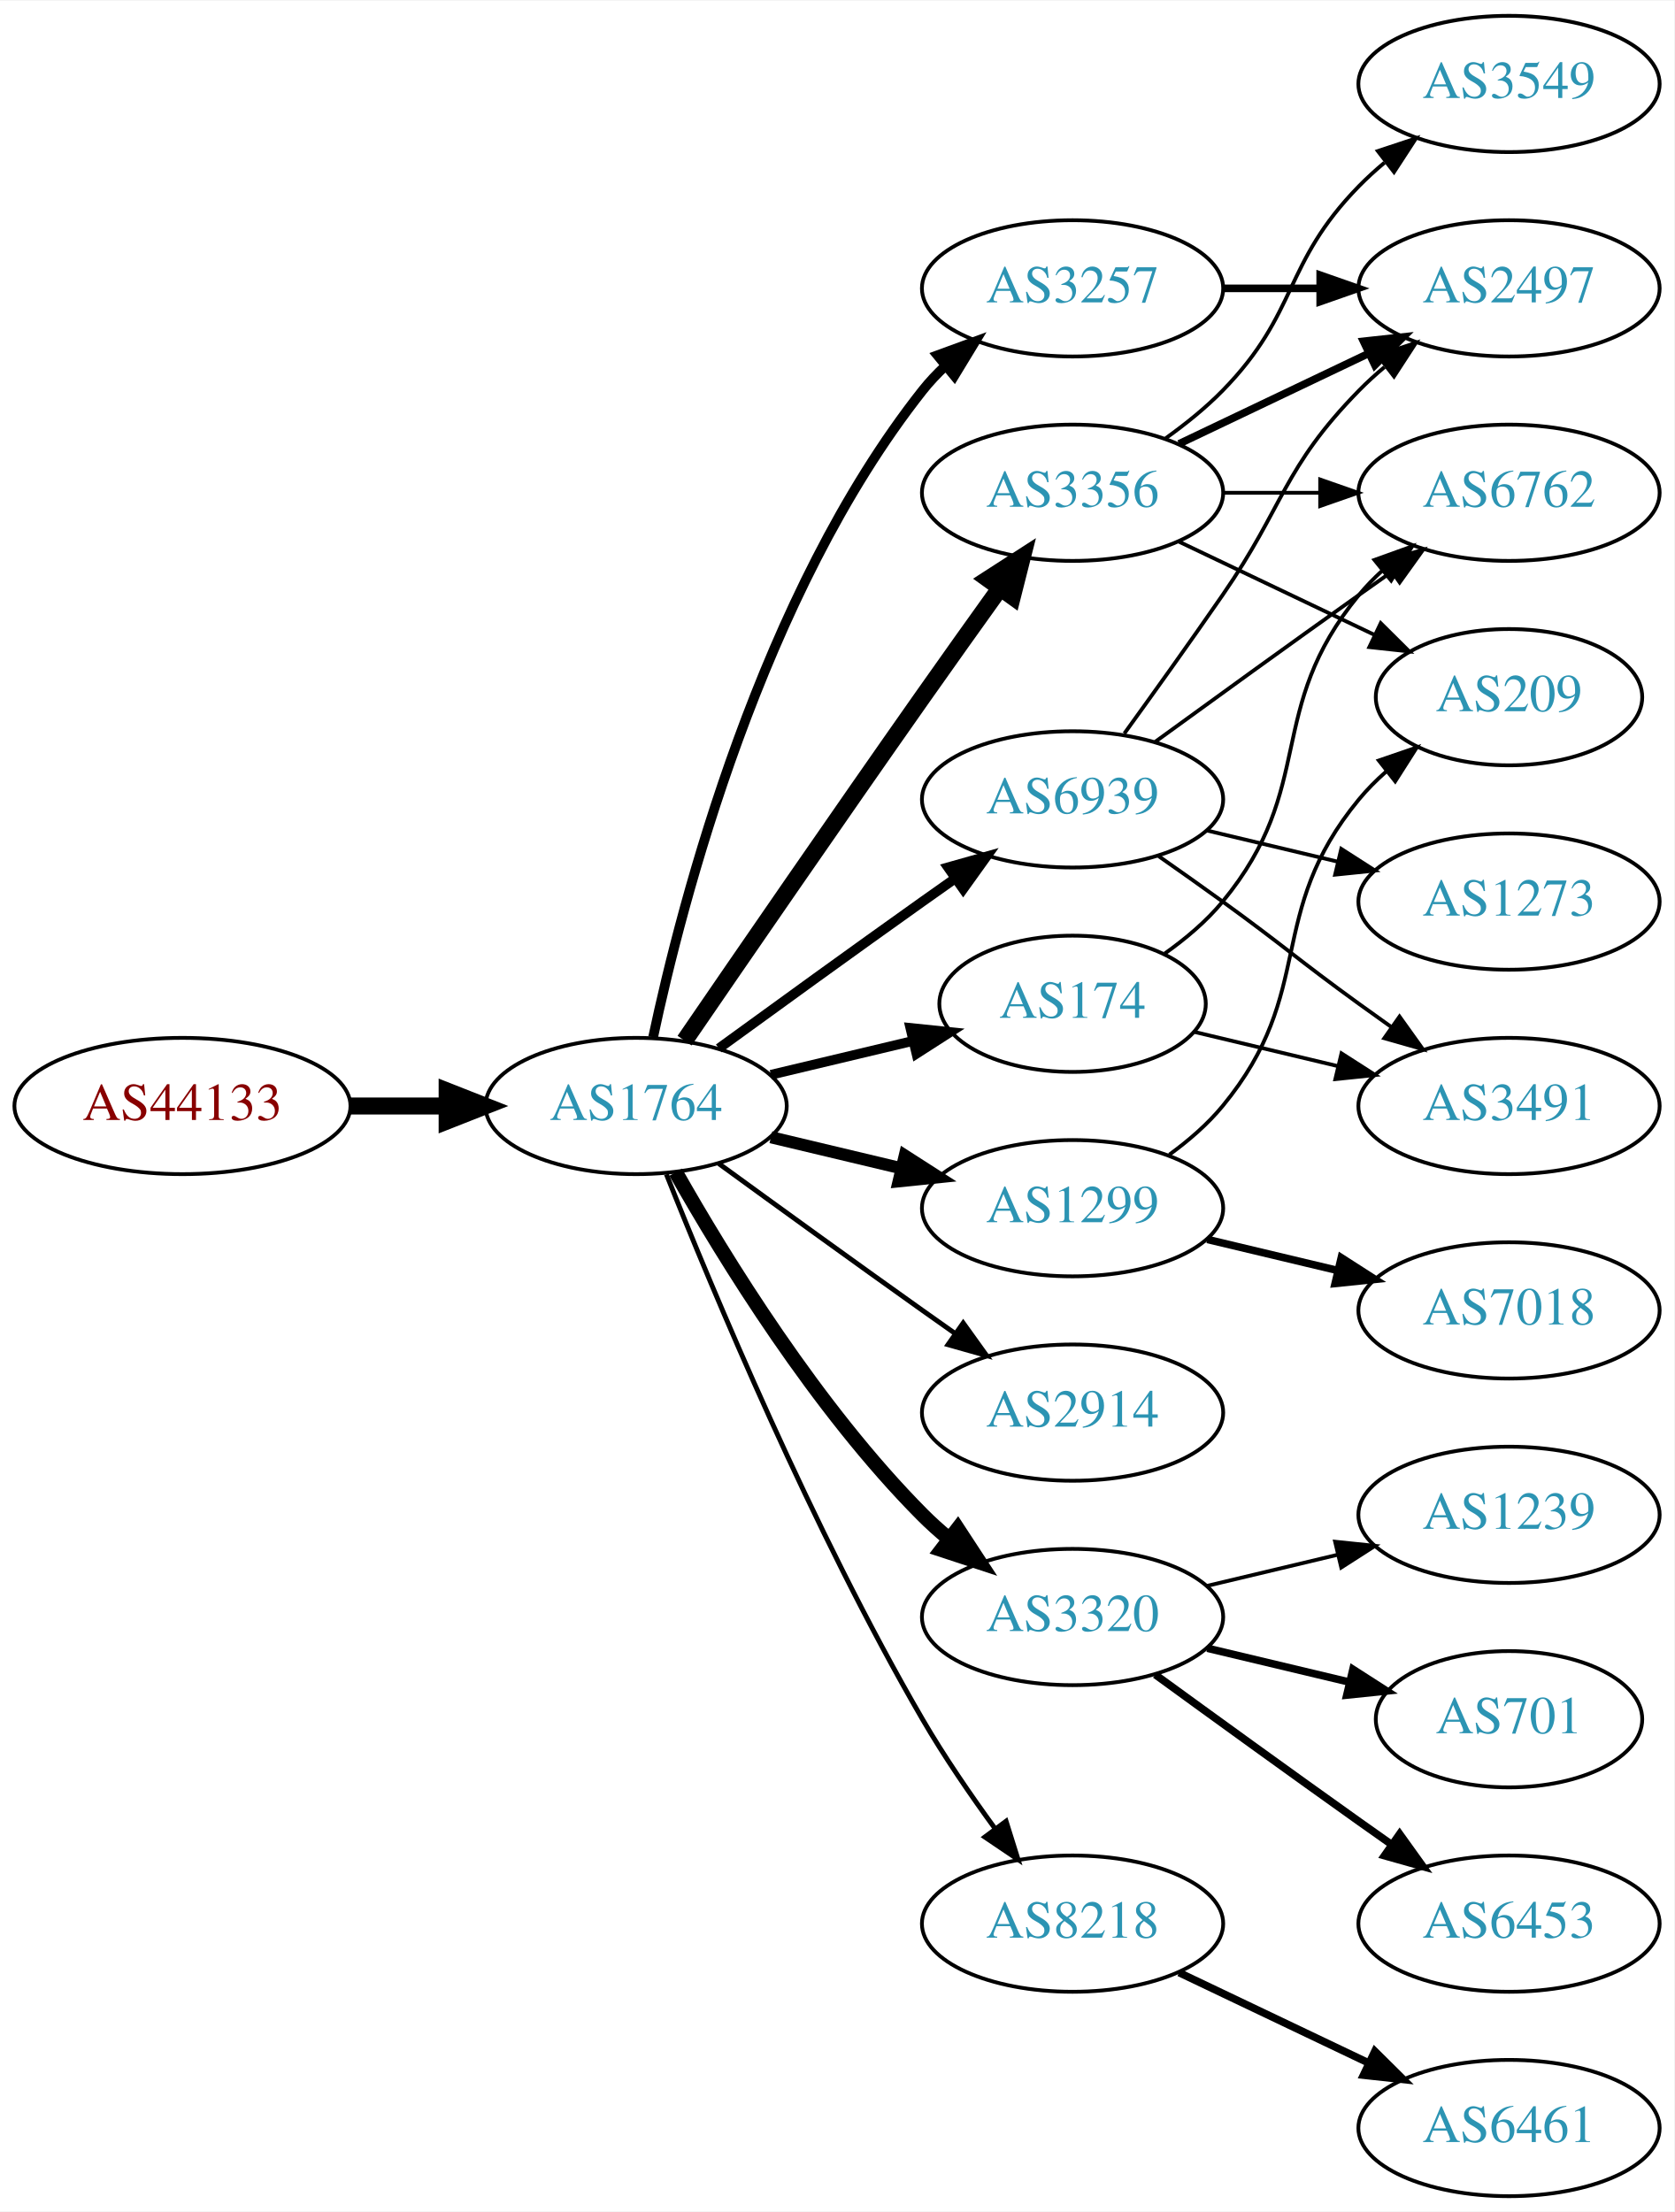
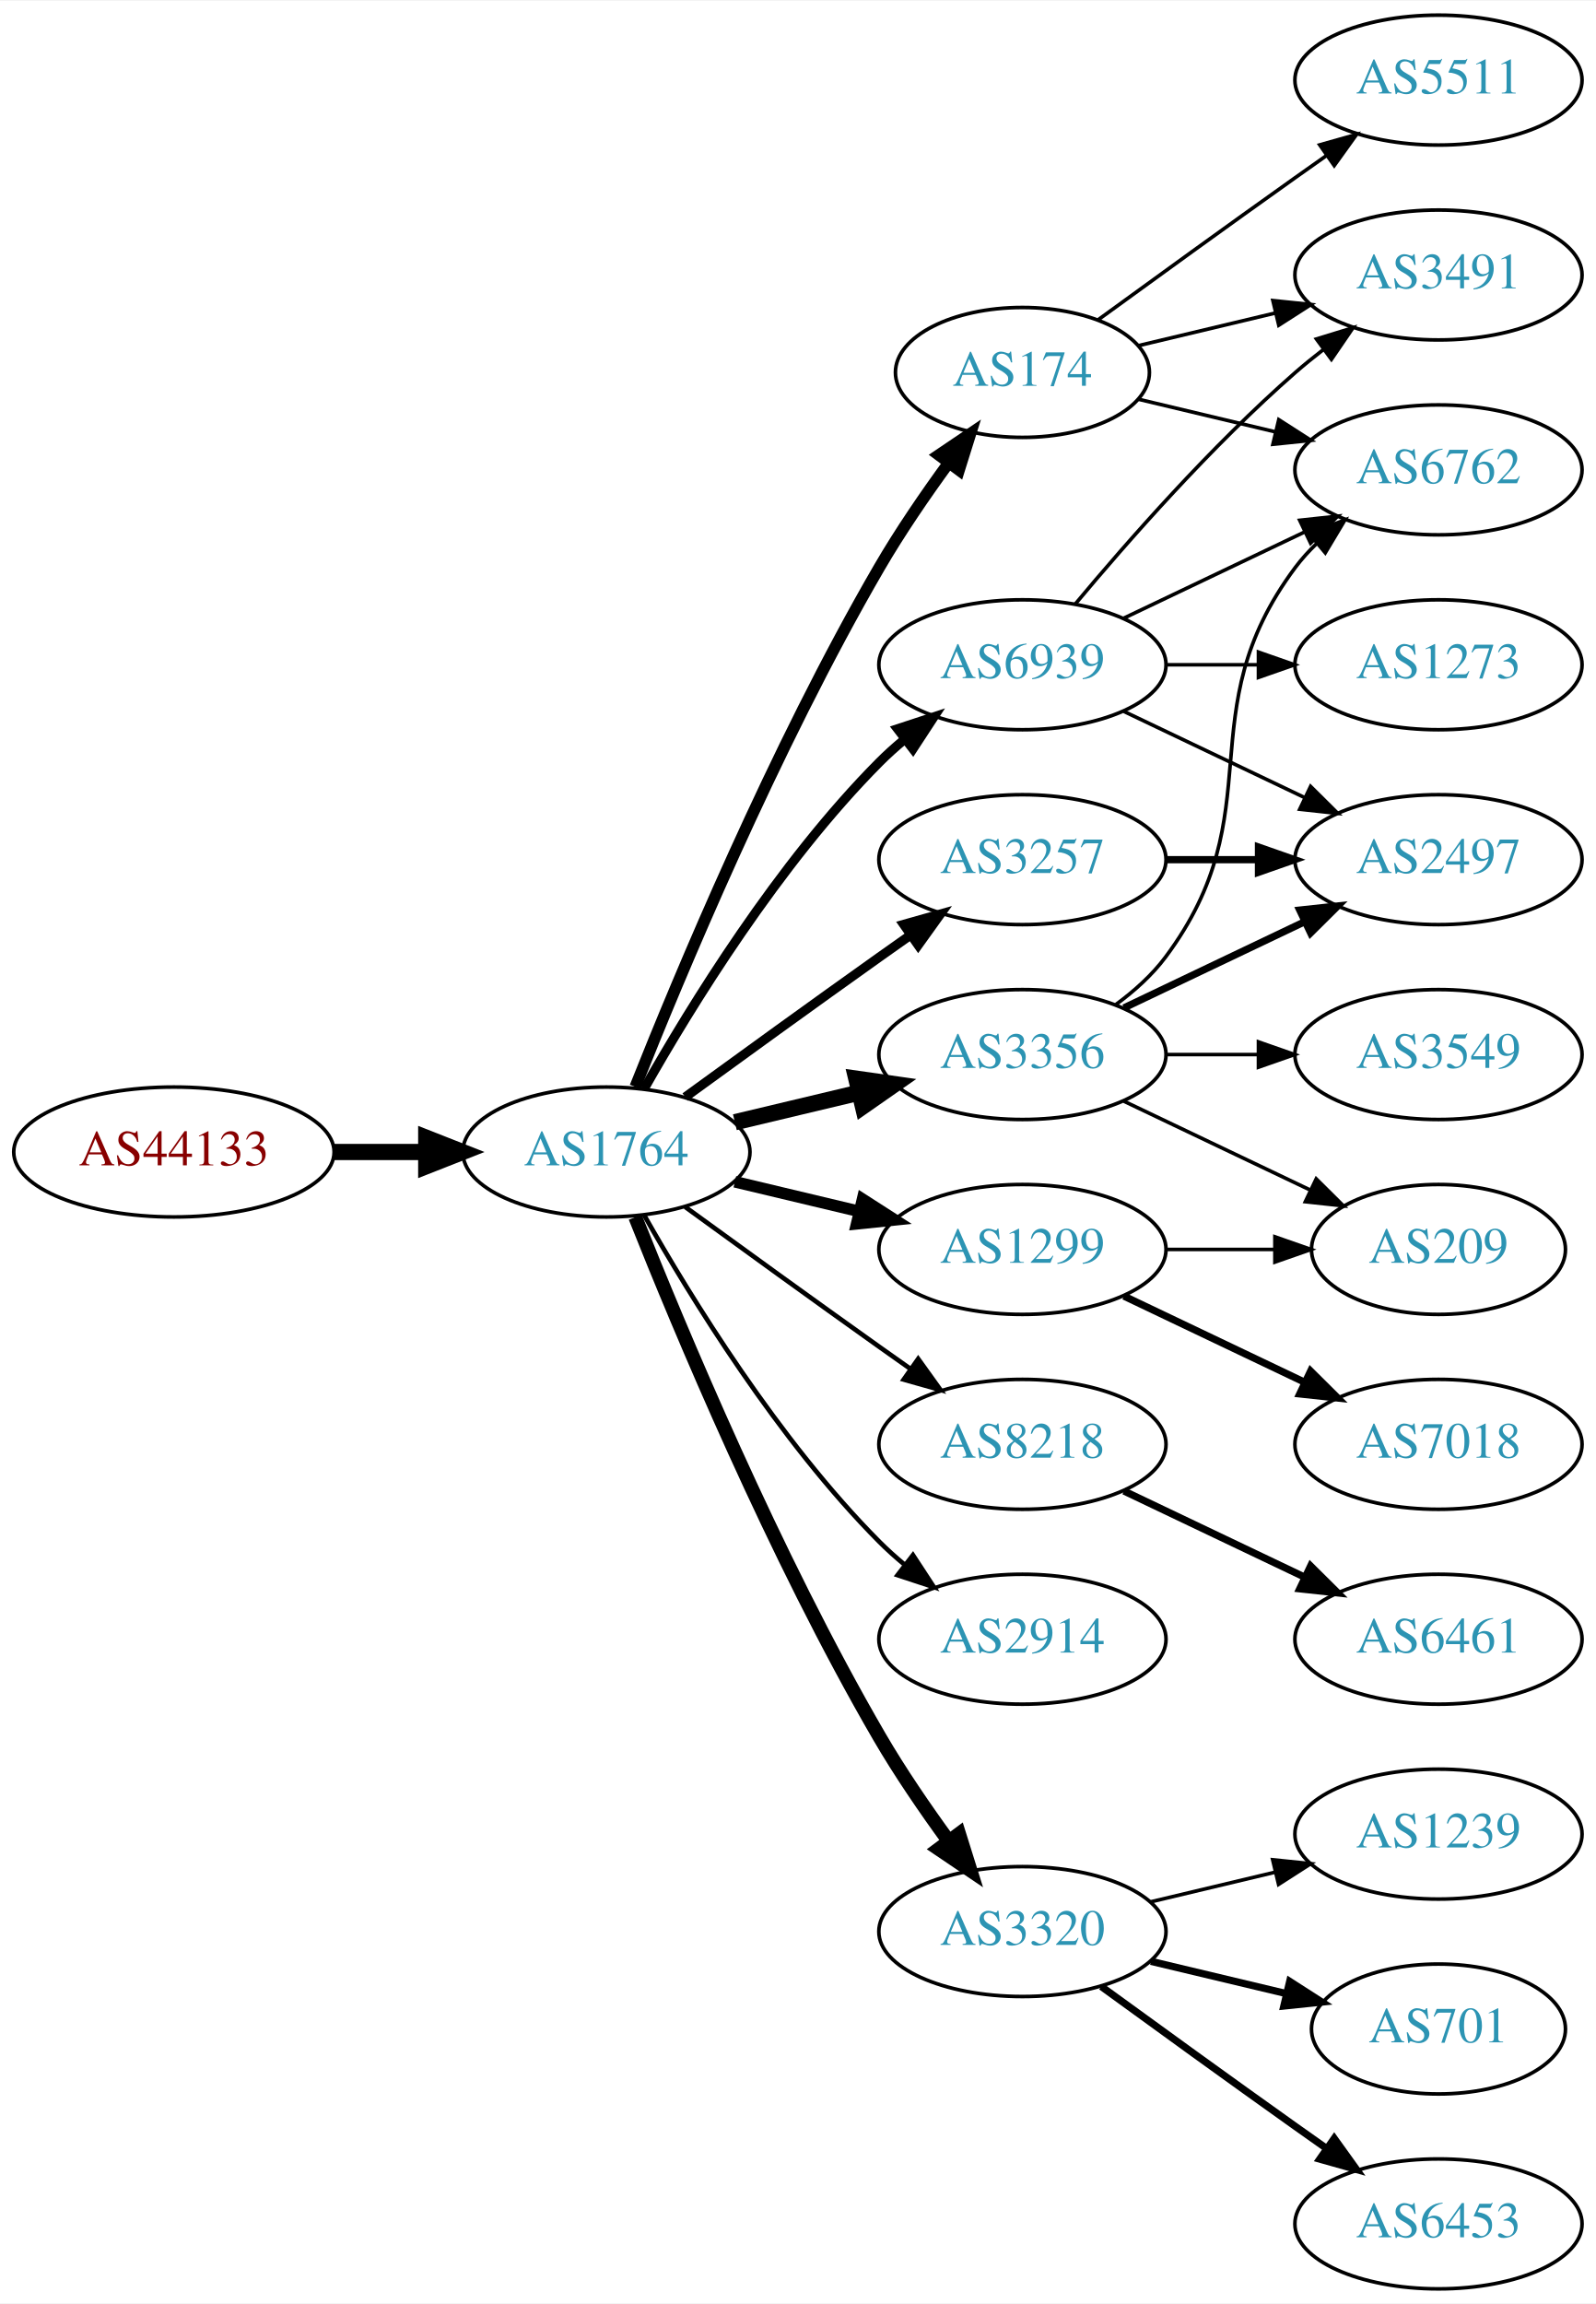
- <svg xmlns="http://www.w3.org/2000/svg" xmlns:xlink="http://www.w3.org/1999/xlink" width="442pt" height="584pt" viewBox="0.00 0.00 442.27 584.00">
-   <g id="graph0" class="graph" transform="scale(1 1) rotate(0) translate(4 580)">
-     <polygon fill="white" stroke="none" points="-4,4 -4,-580 438.271,-580 438.271,4 -4,4" />
+ <svg xmlns="http://www.w3.org/2000/svg" xmlns:xlink="http://www.w3.org/1999/xlink" width="442pt" height="638pt" viewBox="0.00 0.00 442.27 638.00">
+   <g id="graph0" class="graph" transform="scale(1 1) rotate(0) translate(4 634)">
+     <polygon fill="white" stroke="none" points="-4,4 -4,-634 438.271,-634 438.271,4 -4,4" />
    <g id="node1" class="node">
      <g id="a_node1">
        <a xlink:href="/asn/44133" xlink:title="AS44133 ~ IPAX OG [AT]">
-           <ellipse fill="#ffffff" stroke="black" cx="44.196" cy="-288" rx="44.393" ry="18" />
-           <text text-anchor="middle" x="44.196" y="-284.3" font-family="Times,serif" font-size="14.00" fill="#880000">AS44133</text>
+           <ellipse fill="#ffffff" stroke="black" cx="44.196" cy="-315" rx="44.393" ry="18" />
+           <text text-anchor="middle" x="44.196" y="-311.3" font-family="Times,serif" font-size="14.00" fill="#880000">AS44133</text>
        </a>
      </g>
    </g>
    <g id="node2" class="node">
      <g id="a_node2">
        <a xlink:href="/asn/1764" xlink:title="AS1764 ~ NEXTLAYER-AS [AT]">
-           <ellipse fill="#ffffff" stroke="black" cx="164.039" cy="-288" rx="39.794" ry="18" />
-           <text text-anchor="middle" x="164.039" y="-284.3" font-family="Times,serif" font-size="14.00" fill="#2c94b3">AS1764</text>
+           <ellipse fill="#ffffff" stroke="black" cx="164.039" cy="-315" rx="39.794" ry="18" />
+           <text text-anchor="middle" x="164.039" y="-311.3" font-family="Times,serif" font-size="14.00" fill="#2c94b3">AS1764</text>
        </a>
      </g>
    </g>
    <g id="edge1" class="edge">
-       <path fill="none" stroke="black" stroke-width="4.5" d="M88.407,-288C96.72,-288 105.482,-288 113.965,-288" />
-       <polygon fill="black" stroke="black" stroke-width="4.5" points="114.123,-291.938 124.123,-288 114.123,-284.063 114.123,-291.938" />
+       <path fill="none" stroke="black" stroke-width="4.5" d="M88.407,-315C96.72,-315 105.482,-315 113.965,-315" />
+       <polygon fill="black" stroke="black" stroke-width="4.5" points="114.123,-318.938 124.123,-315 114.123,-311.063 114.123,-318.938" />
    </g>
    <g id="node3" class="node">
      <g id="a_node3">
-         <a xlink:href="/asn/3356" xlink:title="AS3356 ~ Level 3 Parent, LLC [US]">
-           <ellipse fill="#ffffff" stroke="black" cx="279.332" cy="-450" rx="39.794" ry="18" />
-           <text text-anchor="middle" x="279.332" y="-446.3" font-family="Times,serif" font-size="14.00" fill="#2c94b3">AS3356</text>
+         <a xlink:href="/asn/174" xlink:title="AS174 ~ Cogent Communications [US]">
+           <ellipse fill="#ffffff" stroke="black" cx="279.332" cy="-531" rx="35.194" ry="18" />
+           <text text-anchor="middle" x="279.332" y="-527.3" font-family="Times,serif" font-size="14.00" fill="#2c94b3">AS174</text>
        </a>
      </g>
    </g>
    <g id="edge2" class="edge">
-       <path fill="none" stroke="black" stroke-width="4.5" d="M176.846,-305.269C191.489,-326.642 217.262,-364.12 239.685,-396 246.32,-405.433 253.67,-415.739 260.164,-424.795" />
-       <polygon fill="black" stroke="black" stroke-width="4.5" points="257.044,-427.201 266.076,-433.026 263.44,-422.607 257.044,-427.201" />
+       <path fill="none" stroke="black" stroke-width="3.214" d="M172.042,-333.051C184.169,-363.57 210.587,-426.933 239.685,-477 245.392,-486.819 252.43,-497.078 258.929,-505.984" />
+       <polygon fill="black" stroke="black" stroke-width="3.214" points="256.155,-508.119 264.934,-514.05 261.77,-503.938 256.155,-508.119" />
    </g>
    <g id="node4" class="node">
      <g id="a_node4">
-         <a xlink:href="/asn/1299" xlink:title="AS1299 ~ Telia Carrier [EU]">
-           <ellipse fill="#ffffff" stroke="black" cx="279.332" cy="-261" rx="39.794" ry="18" />
-           <text text-anchor="middle" x="279.332" y="-257.3" font-family="Times,serif" font-size="14.00" fill="#2c94b3">AS1299</text>
+         <a xlink:href="/asn/8218" xlink:title="AS8218 ~ legacy Neotelecoms [FR]">
+           <ellipse fill="#ffffff" stroke="black" cx="279.332" cy="-234" rx="39.794" ry="18" />
+           <text text-anchor="middle" x="279.332" y="-230.3" font-family="Times,serif" font-size="14.00" fill="#2c94b3">AS8218</text>
        </a>
      </g>
    </g>
    <g id="edge3" class="edge">
-       <path fill="none" stroke="black" stroke-width="3.214" d="M199.646,-279.752C210.517,-277.162 222.671,-274.265 234.114,-271.538" />
-       <polygon fill="black" stroke="black" stroke-width="3.214" points="235.02,-274.92 243.936,-269.197 233.397,-268.111 235.02,-274.92" />
+       <path fill="none" stroke="black" stroke-width="1.286" d="M185.887,-299.778C200.821,-288.909 221.435,-273.975 239.685,-261 242.506,-258.995 245.449,-256.915 248.397,-254.841" />
+       <polygon fill="black" stroke="black" stroke-width="1.286" points="250.443,-257.681 256.621,-249.074 246.424,-251.95 250.443,-257.681" />
    </g>
    <g id="node5" class="node">
      <g id="a_node5">
        <a xlink:href="/asn/2914" xlink:title="AS2914 ~ NTT America, Inc. [US]">
-           <ellipse fill="#ffffff" stroke="black" cx="279.332" cy="-207" rx="39.794" ry="18" />
-           <text text-anchor="middle" x="279.332" y="-203.3" font-family="Times,serif" font-size="14.00" fill="#2c94b3">AS2914</text>
+           <ellipse fill="#ffffff" stroke="black" cx="279.332" cy="-180" rx="39.794" ry="18" />
+           <text text-anchor="middle" x="279.332" y="-176.3" font-family="Times,serif" font-size="14.00" fill="#2c94b3">AS2914</text>
        </a>
      </g>
    </g>
    <g id="edge4" class="edge">
-       <path fill="none" stroke="black" stroke-width="1.286" d="M185.887,-272.778C200.821,-261.909 221.435,-246.975 239.685,-234 242.506,-231.995 245.449,-229.915 248.397,-227.841" />
-       <polygon fill="black" stroke="black" stroke-width="1.286" points="250.443,-230.681 256.621,-222.074 246.424,-224.95 250.443,-230.681" />
+       <path fill="none" stroke="black" stroke-width="1.286" d="M174.498,-297.51C187.28,-274.904 211.712,-235.114 239.685,-207 241.796,-204.879 244.092,-202.812 246.477,-200.829" />
+       <polygon fill="black" stroke="black" stroke-width="1.286" points="248.993,-203.31 254.793,-194.444 244.73,-197.758 248.993,-203.31" />
    </g>
    <g id="node6" class="node">
      <g id="a_node6">
-         <a xlink:href="/asn/3320" xlink:title="AS3320 ~ DTAG [DE]">
-           <ellipse fill="#ffffff" stroke="black" cx="279.332" cy="-153" rx="39.794" ry="18" />
-           <text text-anchor="middle" x="279.332" y="-149.3" font-family="Times,serif" font-size="14.00" fill="#2c94b3">AS3320</text>
+         <a xlink:href="/asn/3356" xlink:title="AS3356 ~ Level 3 Parent, LLC [US]">
+           <ellipse fill="#ffffff" stroke="black" cx="279.332" cy="-342" rx="39.794" ry="18" />
+           <text text-anchor="middle" x="279.332" y="-338.3" font-family="Times,serif" font-size="14.00" fill="#2c94b3">AS3356</text>
        </a>
      </g>
    </g>
    <g id="edge5" class="edge">
-       <path fill="none" stroke="black" stroke-width="3.857" d="M174.498,-270.51C187.28,-247.904 211.712,-208.114 239.685,-180 241.796,-177.879 244.092,-175.812 246.477,-173.829" />
-       <polygon fill="black" stroke="black" stroke-width="3.857" points="248.993,-176.31 254.793,-167.444 244.73,-170.758 248.993,-176.31" />
+       <path fill="none" stroke="black" stroke-width="4.5" d="M199.646,-323.248C210.517,-325.838 222.671,-328.735 234.114,-331.462" />
+       <polygon fill="black" stroke="black" stroke-width="4.5" points="233.296,-335.315 243.936,-333.803 235.122,-327.654 233.296,-335.315" />
    </g>
    <g id="node7" class="node">
      <g id="a_node7">
        <a xlink:href="/asn/3257" xlink:title="AS3257 ~ GTT [DE]">
-           <ellipse fill="#ffffff" stroke="black" cx="279.332" cy="-504" rx="39.794" ry="18" />
-           <text text-anchor="middle" x="279.332" y="-500.3" font-family="Times,serif" font-size="14.00" fill="#2c94b3">AS3257</text>
+           <ellipse fill="#ffffff" stroke="black" cx="279.332" cy="-396" rx="39.794" ry="18" />
+           <text text-anchor="middle" x="279.332" y="-392.3" font-family="Times,serif" font-size="14.00" fill="#2c94b3">AS3257</text>
        </a>
      </g>
    </g>
    <g id="edge6" class="edge">
-       <path fill="none" stroke="black" stroke-width="2.571" d="M168.529,-306.16C176.16,-342.03 197.152,-423.155 239.685,-477 241.493,-479.288 243.545,-481.462 245.74,-483.51" />
-       <polygon fill="black" stroke="black" stroke-width="2.571" points="243.651,-486.323 253.6,-489.966 248.094,-480.914 243.651,-486.323" />
+       <path fill="none" stroke="black" stroke-width="2.571" d="M185.887,-330.222C200.821,-341.091 221.435,-356.025 239.685,-369 242.506,-371.005 245.449,-373.085 248.397,-375.159" />
+       <polygon fill="black" stroke="black" stroke-width="2.571" points="246.424,-378.05 256.621,-380.926 250.443,-372.319 246.424,-378.05" />
    </g>
    <g id="node8" class="node">
      <g id="a_node8">
-         <a xlink:href="/asn/174" xlink:title="AS174 ~ Cogent Communications [US]">
-           <ellipse fill="#ffffff" stroke="black" cx="279.332" cy="-315" rx="35.194" ry="18" />
-           <text text-anchor="middle" x="279.332" y="-311.3" font-family="Times,serif" font-size="14.00" fill="#2c94b3">AS174</text>
+         <a xlink:href="/asn/1299" xlink:title="AS1299 ~ Telia Carrier [EU]">
+           <ellipse fill="#ffffff" stroke="black" cx="279.332" cy="-288" rx="39.794" ry="18" />
+           <text text-anchor="middle" x="279.332" y="-284.3" font-family="Times,serif" font-size="14.00" fill="#2c94b3">AS1299</text>
        </a>
      </g>
    </g>
    <g id="edge7" class="edge">
-       <path fill="none" stroke="black" stroke-width="2.571" d="M199.646,-296.248C211.44,-299.058 224.745,-302.229 237.013,-305.153" />
-       <polygon fill="black" stroke="black" stroke-width="2.571" points="236.479,-308.624 247.018,-307.537 238.101,-301.814 236.479,-308.624" />
+       <path fill="none" stroke="black" stroke-width="3.214" d="M199.646,-306.752C210.517,-304.162 222.671,-301.265 234.114,-298.538" />
+       <polygon fill="black" stroke="black" stroke-width="3.214" points="235.02,-301.92 243.936,-296.197 233.397,-295.111 235.02,-301.92" />
    </g>
    <g id="node9" class="node">
      <g id="a_node9">
-         <a xlink:href="/asn/8218" xlink:title="AS8218 ~ legacy Neotelecoms [FR]">
-           <ellipse fill="#ffffff" stroke="black" cx="279.332" cy="-72" rx="39.794" ry="18" />
-           <text text-anchor="middle" x="279.332" y="-68.3" font-family="Times,serif" font-size="14.00" fill="#2c94b3">AS8218</text>
+         <a xlink:href="/asn/3320" xlink:title="AS3320 ~ DTAG [DE]">
+           <ellipse fill="#ffffff" stroke="black" cx="279.332" cy="-99" rx="39.794" ry="18" />
+           <text text-anchor="middle" x="279.332" y="-95.3" font-family="Times,serif" font-size="14.00" fill="#2c94b3">AS3320</text>
        </a>
      </g>
    </g>
    <g id="edge8" class="edge">
-       <path fill="none" stroke="black" stroke-width="1.286" d="M172.042,-269.949C184.169,-239.43 210.587,-176.067 239.685,-126 245.392,-116.181 252.43,-105.922 258.929,-97.016" />
-       <polygon fill="black" stroke="black" stroke-width="1.286" points="261.77,-99.061 264.934,-88.95 256.155,-94.881 261.77,-99.061" />
+       <path fill="none" stroke="black" stroke-width="3.857" d="M172.042,-296.949C184.169,-266.43 210.587,-203.067 239.685,-153 245.392,-143.181 252.43,-132.922 258.929,-124.016" />
+       <polygon fill="black" stroke="black" stroke-width="3.857" points="261.77,-126.062 264.934,-115.95 256.155,-121.881 261.77,-126.062" />
    </g>
    <g id="node10" class="node">
      <g id="a_node10">
        <a xlink:href="/asn/6939" xlink:title="AS6939 ~ Hurricane Electric LLC [US]">
-           <ellipse fill="#ffffff" stroke="black" cx="279.332" cy="-369" rx="39.794" ry="18" />
-           <text text-anchor="middle" x="279.332" y="-365.3" font-family="Times,serif" font-size="14.00" fill="#2c94b3">AS6939</text>
+           <ellipse fill="#ffffff" stroke="black" cx="279.332" cy="-450" rx="39.794" ry="18" />
+           <text text-anchor="middle" x="279.332" y="-446.3" font-family="Times,serif" font-size="14.00" fill="#2c94b3">AS6939</text>
        </a>
      </g>
    </g>
    <g id="edge9" class="edge">
-       <path fill="none" stroke="black" stroke-width="2.571" d="M185.887,-303.222C200.821,-314.091 221.435,-329.025 239.685,-342 242.506,-344.005 245.449,-346.085 248.397,-348.159" />
-       <polygon fill="black" stroke="black" stroke-width="2.571" points="246.424,-351.05 256.621,-353.926 250.443,-345.319 246.424,-351.05" />
+       <path fill="none" stroke="black" stroke-width="2.571" d="M174.498,-332.49C187.28,-355.096 211.712,-394.886 239.685,-423 241.796,-425.121 244.092,-427.188 246.477,-429.171" />
+       <polygon fill="black" stroke="black" stroke-width="2.571" points="244.73,-432.242 254.793,-435.556 248.993,-426.69 244.73,-432.242" />
+     </g>
+     <g id="node15" class="node">
+       <g id="a_node15">
+         <a xlink:href="/asn/6762" xlink:title="AS6762 ~ TELECOM ITALIA SPARKLE S.p.A. [IT]">
+           <ellipse fill="#ffffff" stroke="black" cx="394.625" cy="-504" rx="39.794" ry="18" />
+           <text text-anchor="middle" x="394.625" y="-500.3" font-family="Times,serif" font-size="14.00" fill="#2c94b3">AS6762</text>
+         </a>
+       </g>
+     </g>
+     <g id="edge20" class="edge">
+       <path fill="none" stroke="black" d="M311.589,-523.551C323.269,-520.767 336.765,-517.551 349.394,-514.541" />
+       <polygon fill="black" stroke="black" points="350.37,-517.907 359.286,-512.184 348.747,-511.097 350.37,-517.907" />
+     </g>
+     <g id="node17" class="node">
+       <g id="a_node17">
+         <a xlink:href="/asn/3491" xlink:title="AS3491 ~ PCCW Global, Inc. [US]">
+           <ellipse fill="#ffffff" stroke="black" cx="394.625" cy="-558" rx="39.794" ry="18" />
+           <text text-anchor="middle" x="394.625" y="-554.3" font-family="Times,serif" font-size="14.00" fill="#2c94b3">AS3491</text>
+         </a>
+       </g>
+     </g>
+     <g id="edge18" class="edge">
+       <path fill="none" stroke="black" d="M311.589,-538.449C323.269,-541.233 336.765,-544.449 349.394,-547.459" />
+       <polygon fill="black" stroke="black" points="348.747,-550.903 359.286,-549.816 350.37,-544.093 348.747,-550.903" />
+     </g>
+     <g id="node18" class="node">
+       <g id="a_node18">
+         <a xlink:href="/asn/5511" xlink:title="AS5511 ~ Orange S.A. [FR]">
+           <ellipse fill="#ffffff" stroke="black" cx="394.625" cy="-612" rx="39.794" ry="18" />
+           <text text-anchor="middle" x="394.625" y="-608.3" font-family="Times,serif" font-size="14.00" fill="#2c94b3">AS5511</text>
+         </a>
+       </g>
+     </g>
+     <g id="edge19" class="edge">
+       <path fill="none" stroke="black" d="M300.228,-545.529C315.229,-556.45 336.336,-571.747 354.978,-585 357.799,-587.005 360.742,-589.085 363.69,-591.159" />
+       <polygon fill="black" stroke="black" points="361.717,-594.05 371.914,-596.926 365.736,-588.319 361.717,-594.05" />
    </g>
    <g id="node11" class="node">
      <g id="a_node11">
-         <a xlink:href="/asn/2497" xlink:title="AS2497 ~ Internet Initiative Japan Inc. [JP]">
-           <ellipse fill="#ffffff" stroke="black" cx="394.625" cy="-504" rx="39.794" ry="18" />
-           <text text-anchor="middle" x="394.625" y="-500.3" font-family="Times,serif" font-size="14.00" fill="#2c94b3">AS2497</text>
+         <a xlink:href="/asn/6461" xlink:title="AS6461 ~ Zayo Bandwidth [US]">
+           <ellipse fill="#ffffff" stroke="black" cx="394.625" cy="-180" rx="39.794" ry="18" />
+           <text text-anchor="middle" x="394.625" y="-176.3" font-family="Times,serif" font-size="14.00" fill="#2c94b3">AS6461</text>
        </a>
      </g>
    </g>
    <g id="edge10" class="edge">
-       <path fill="none" stroke="black" stroke-width="2" d="M307.468,-462.934C322.462,-470.081 341.283,-479.052 357.506,-486.785" />
-       <polygon fill="black" stroke="black" stroke-width="2" points="356.177,-490.028 366.71,-491.171 359.188,-483.709 356.177,-490.028" />
+       <path fill="none" stroke="black" stroke-width="2" d="M307.468,-221.066C322.462,-213.919 341.283,-204.948 357.506,-197.215" />
+       <polygon fill="black" stroke="black" stroke-width="2" points="359.188,-200.291 366.71,-192.829 356.177,-193.972 359.188,-200.291" />
    </g>
    <g id="node12" class="node">
      <g id="a_node12">
-         <a xlink:href="/asn/3549" xlink:title="AS3549 ~ Level 3 Parent, LLC [US]">
-           <ellipse fill="#ffffff" stroke="black" cx="394.625" cy="-558" rx="39.794" ry="18" />
-           <text text-anchor="middle" x="394.625" y="-554.3" font-family="Times,serif" font-size="14.00" fill="#2c94b3">AS3549</text>
-         </a>
-       </g>
-     </g>
-     <g id="edge11" class="edge">
-       <path fill="none" stroke="black" d="M303.926,-464.389C309.182,-468.148 314.513,-472.437 318.978,-477 339.151,-497.617 334.806,-510.383 354.978,-531 357.071,-533.139 359.354,-535.218 361.731,-537.21" />
-       <polygon fill="black" stroke="black" points="359.974,-540.275 370.031,-543.611 364.249,-534.732 359.974,-540.275" />
-     </g>
-     <g id="node13" class="node">
-       <g id="a_node13">
-         <a xlink:href="/asn/6762" xlink:title="AS6762 ~ TELECOM ITALIA SPARKLE S.p.A. [IT]">
-           <ellipse fill="#ffffff" stroke="black" cx="394.625" cy="-450" rx="39.794" ry="18" />
-           <text text-anchor="middle" x="394.625" y="-446.3" font-family="Times,serif" font-size="14.00" fill="#2c94b3">AS6762</text>
-         </a>
-       </g>
-     </g>
-     <g id="edge12" class="edge">
-       <path fill="none" stroke="black" d="M319.004,-450C327.207,-450 335.971,-450 344.503,-450" />
-       <polygon fill="black" stroke="black" points="344.742,-453.5 354.742,-450 344.742,-446.5 344.742,-453.5" />
+         <a xlink:href="/asn/2497" xlink:title="AS2497 ~ Internet Initiative Japan Inc. [JP]">
+           <ellipse fill="#ffffff" stroke="black" cx="394.625" cy="-396" rx="39.794" ry="18" />
+           <text text-anchor="middle" x="394.625" y="-392.3" font-family="Times,serif" font-size="14.00" fill="#2c94b3">AS2497</text>
+         </a>
+       </g>
+     </g>
+     <g id="edge14" class="edge">
+       <path fill="none" stroke="black" stroke-width="2" d="M307.468,-354.934C322.462,-362.081 341.283,-371.052 357.506,-378.785" />
+       <polygon fill="black" stroke="black" stroke-width="2" points="356.177,-382.028 366.71,-383.171 359.188,-375.709 356.177,-382.028" />
    </g>
    <g id="node14" class="node">
      <g id="a_node14">
        <a xlink:href="/asn/209" xlink:title="AS209 ~ CenturyLink Communications, LLC [US]">
-           <ellipse fill="#ffffff" stroke="black" cx="394.625" cy="-396" rx="35.194" ry="18" />
-           <text text-anchor="middle" x="394.625" y="-392.3" font-family="Times,serif" font-size="14.00" fill="#2c94b3">AS209</text>
-         </a>
-       </g>
-     </g>
-     <g id="edge13" class="edge">
-       <path fill="none" stroke="black" d="M307.468,-437.066C322.9,-429.71 342.385,-420.423 358.92,-412.541" />
-       <polygon fill="black" stroke="black" points="360.741,-415.551 368.262,-408.089 357.729,-409.232 360.741,-415.551" />
+           <ellipse fill="#ffffff" stroke="black" cx="394.625" cy="-288" rx="35.194" ry="18" />
+           <text text-anchor="middle" x="394.625" y="-284.3" font-family="Times,serif" font-size="14.00" fill="#2c94b3">AS209</text>
+         </a>
+       </g>
+     </g>
+     <g id="edge17" class="edge">
+       <path fill="none" stroke="black" d="M307.468,-329.066C322.9,-321.71 342.385,-312.423 358.92,-304.541" />
+       <polygon fill="black" stroke="black" points="360.741,-307.551 368.262,-300.089 357.729,-301.232 360.741,-307.551" />
    </g>
    <g id="edge15" class="edge">
-       <path fill="none" stroke="black" d="M304.912,-275.156C310.007,-278.872 315.02,-283.201 318.978,-288 344.043,-318.394 329.913,-338.606 354.978,-369 357.113,-371.589 359.556,-374.041 362.152,-376.334" />
-       <polygon fill="black" stroke="black" points="360.229,-379.275 370.251,-382.712 364.56,-373.775 360.229,-379.275" />
-     </g>
-     <g id="node15" class="node">
-       <g id="a_node15">
+       <path fill="none" stroke="black" d="M305.262,-355.882C310.338,-359.611 315.256,-364.016 318.978,-369 349.249,-409.542 324.707,-436.458 354.978,-477 356.723,-479.336 358.73,-481.545 360.893,-483.617" />
+       <polygon fill="black" stroke="black" points="358.771,-486.405 368.694,-490.118 363.253,-481.027 358.771,-486.405" />
+     </g>
+     <g id="node16" class="node">
+       <g id="a_node16">
+         <a xlink:href="/asn/3549" xlink:title="AS3549 ~ Level 3 Parent, LLC [US]">
+           <ellipse fill="#ffffff" stroke="black" cx="394.625" cy="-342" rx="39.794" ry="18" />
+           <text text-anchor="middle" x="394.625" y="-338.3" font-family="Times,serif" font-size="14.00" fill="#2c94b3">AS3549</text>
+         </a>
+       </g>
+     </g>
+     <g id="edge16" class="edge">
+       <path fill="none" stroke="black" d="M319.004,-342C327.207,-342 335.971,-342 344.503,-342" />
+       <polygon fill="black" stroke="black" points="344.742,-345.5 354.742,-342 344.742,-338.5 344.742,-345.5" />
+     </g>
+     <g id="edge11" class="edge">
+       <path fill="none" stroke="black" stroke-width="2" d="M319.004,-396C327.207,-396 335.971,-396 344.503,-396" />
+       <polygon fill="black" stroke="black" stroke-width="2" points="344.742,-399.5 354.742,-396 344.742,-392.5 344.742,-399.5" />
+     </g>
+     <g id="node13" class="node">
+       <g id="a_node13">
        <a xlink:href="/asn/7018" xlink:title="AS7018 ~ AT&amp;T Services, Inc. [US]">
          <ellipse fill="#ffffff" stroke="black" cx="394.625" cy="-234" rx="39.794" ry="18" />
          <text text-anchor="middle" x="394.625" y="-230.3" font-family="Times,serif" font-size="14.00" fill="#2c94b3">AS7018</text>
        </a>
      </g>
    </g>
-     <g id="edge14" class="edge">
-       <path fill="none" stroke="black" stroke-width="2" d="M314.939,-252.752C325.81,-250.162 337.964,-247.265 349.407,-244.538" />
-       <polygon fill="black" stroke="black" stroke-width="2" points="350.313,-247.92 359.229,-242.197 348.69,-241.111 350.313,-247.92" />
-     </g>
-     <g id="node16" class="node">
-       <g id="a_node16">
-         <a xlink:href="/asn/1239" xlink:title="AS1239 ~ Sprint [US]">
-           <ellipse fill="#ffffff" stroke="black" cx="394.625" cy="-180" rx="39.794" ry="18" />
-           <text text-anchor="middle" x="394.625" y="-176.3" font-family="Times,serif" font-size="14.00" fill="#2c94b3">AS1239</text>
-         </a>
-       </g>
-     </g>
-     <g id="edge16" class="edge">
-       <path fill="none" stroke="black" d="M314.939,-161.248C325.81,-163.838 337.964,-166.735 349.407,-169.462" />
-       <polygon fill="black" stroke="black" points="348.69,-172.889 359.229,-171.803 350.313,-166.08 348.69,-172.889" />
-     </g>
-     <g id="node17" class="node">
-       <g id="a_node17">
-         <a xlink:href="/asn/701" xlink:title="AS701 ~ UUNET [US]">
-           <ellipse fill="#ffffff" stroke="black" cx="394.625" cy="-126" rx="35.194" ry="18" />
-           <text text-anchor="middle" x="394.625" y="-122.3" font-family="Times,serif" font-size="14.00" fill="#2c94b3">AS701</text>
-         </a>
-       </g>
-     </g>
-     <g id="edge17" class="edge">
-       <path fill="none" stroke="black" stroke-width="2" d="M314.939,-144.752C326.733,-141.942 340.038,-138.771 352.306,-135.847" />
-       <polygon fill="black" stroke="black" stroke-width="2" points="353.394,-139.186 362.311,-133.463 351.772,-132.376 353.394,-139.186" />
-     </g>
-     <g id="node18" class="node">
-       <g id="a_node18">
-         <a xlink:href="/asn/6453" xlink:title="AS6453 ~ TATA COMMUNICATIONS (AMERICA) INC [US]">
-           <ellipse fill="#ffffff" stroke="black" cx="394.625" cy="-72" rx="39.794" ry="18" />
-           <text text-anchor="middle" x="394.625" y="-68.3" font-family="Times,serif" font-size="14.00" fill="#2c94b3">AS6453</text>
-         </a>
-       </g>
-     </g>
-     <g id="edge18" class="edge">
-       <path fill="none" stroke="black" stroke-width="2" d="M301.18,-137.778C316.114,-126.909 336.727,-111.975 354.978,-99 357.799,-96.995 360.742,-94.915 363.69,-92.841" />
-       <polygon fill="black" stroke="black" stroke-width="2" points="365.736,-95.681 371.914,-87.074 361.717,-89.95 365.736,-95.681" />
-     </g>
-     <g id="edge19" class="edge">
-       <path fill="none" stroke="black" stroke-width="2" d="M319.004,-504C327.207,-504 335.971,-504 344.503,-504" />
-       <polygon fill="black" stroke="black" stroke-width="2" points="344.742,-507.5 354.742,-504 344.742,-500.5 344.742,-507.5" />
-     </g>
-     <g id="edge21" class="edge">
-       <path fill="none" stroke="black" d="M303.705,-328.288C309.208,-332.191 314.708,-336.822 318.978,-342 344.043,-372.394 329.913,-392.606 354.978,-423 356.833,-425.25 358.92,-427.396 361.139,-429.424" />
-       <polygon fill="black" stroke="black" points="359.075,-432.256 369.044,-435.844 363.488,-426.823 359.075,-432.256" />
+     <g id="edge12" class="edge">
+       <path fill="none" stroke="black" stroke-width="2" d="M307.468,-275.066C322.462,-267.919 341.283,-258.948 357.506,-251.215" />
+       <polygon fill="black" stroke="black" stroke-width="2" points="359.188,-254.291 366.71,-246.829 356.177,-247.972 359.188,-254.291" />
+     </g>
+     <g id="edge13" class="edge">
+       <path fill="none" stroke="black" d="M319.004,-288C328.709,-288 339.2,-288 349.163,-288" />
+       <polygon fill="black" stroke="black" points="349.299,-291.5 359.299,-288 349.299,-284.5 349.299,-291.5" />
    </g>
    <g id="node19" class="node">
      <g id="a_node19">
-         <a xlink:href="/asn/3491" xlink:title="AS3491 ~ PCCW Global, Inc. [US]">
-           <ellipse fill="#ffffff" stroke="black" cx="394.625" cy="-288" rx="39.794" ry="18" />
-           <text text-anchor="middle" x="394.625" y="-284.3" font-family="Times,serif" font-size="14.00" fill="#2c94b3">AS3491</text>
-         </a>
-       </g>
-     </g>
-     <g id="edge20" class="edge">
-       <path fill="none" stroke="black" d="M311.589,-307.551C323.269,-304.767 336.765,-301.551 349.394,-298.541" />
-       <polygon fill="black" stroke="black" points="350.37,-301.907 359.286,-296.184 348.747,-295.097 350.37,-301.907" />
+         <a xlink:href="/asn/1239" xlink:title="AS1239 ~ Sprint [US]">
+           <ellipse fill="#ffffff" stroke="black" cx="394.625" cy="-126" rx="39.794" ry="18" />
+           <text text-anchor="middle" x="394.625" y="-122.3" font-family="Times,serif" font-size="14.00" fill="#2c94b3">AS1239</text>
+         </a>
+       </g>
+     </g>
+     <g id="edge21" class="edge">
+       <path fill="none" stroke="black" d="M314.939,-107.248C325.81,-109.838 337.964,-112.735 349.407,-115.462" />
+       <polygon fill="black" stroke="black" points="348.69,-118.889 359.229,-117.803 350.313,-112.08 348.69,-118.889" />
    </g>
    <g id="node20" class="node">
      <g id="a_node20">
-         <a xlink:href="/asn/6461" xlink:title="AS6461 ~ Zayo Bandwidth [US]">
-           <ellipse fill="#ffffff" stroke="black" cx="394.625" cy="-18" rx="39.794" ry="18" />
-           <text text-anchor="middle" x="394.625" y="-14.3" font-family="Times,serif" font-size="14.00" fill="#2c94b3">AS6461</text>
+         <a xlink:href="/asn/701" xlink:title="AS701 ~ UUNET [US]">
+           <ellipse fill="#ffffff" stroke="black" cx="394.625" cy="-72" rx="35.194" ry="18" />
+           <text text-anchor="middle" x="394.625" y="-68.3" font-family="Times,serif" font-size="14.00" fill="#2c94b3">AS701</text>
        </a>
      </g>
    </g>
    <g id="edge22" class="edge">
-       <path fill="none" stroke="black" stroke-width="2" d="M307.468,-59.066C322.462,-51.919 341.283,-42.948 357.506,-35.215" />
-       <polygon fill="black" stroke="black" stroke-width="2" points="359.188,-38.291 366.71,-30.829 356.177,-31.972 359.188,-38.291" />
-     </g>
-     <g id="edge23" class="edge">
-       <path fill="none" stroke="black" d="M293.011,-386.406C300.626,-396.937 310.459,-410.67 318.978,-423 335.374,-446.731 334.806,-456.383 354.978,-477 357.071,-479.139 359.354,-481.218 361.731,-483.21" />
-       <polygon fill="black" stroke="black" points="359.974,-486.275 370.031,-489.611 364.249,-480.732 359.974,-486.275" />
-     </g>
-     <g id="edge26" class="edge">
-       <path fill="none" stroke="black" d="M301.18,-384.222C316.114,-395.091 336.727,-410.025 354.978,-423 357.799,-425.005 360.742,-427.085 363.69,-429.159" />
-       <polygon fill="black" stroke="black" points="361.717,-432.05 371.914,-434.926 365.736,-426.319 361.717,-432.05" />
-     </g>
-     <g id="edge25" class="edge">
-       <path fill="none" stroke="black" d="M302.089,-353.991C307.623,-350.121 313.542,-345.936 318.978,-342 335.178,-330.271 338.778,-326.729 354.978,-315 357.781,-312.971 360.712,-310.875 363.653,-308.79" />
-       <polygon fill="black" stroke="black" points="365.704,-311.627 371.868,-303.009 361.675,-305.903 365.704,-311.627" />
+       <path fill="none" stroke="black" stroke-width="2" d="M314.939,-90.752C326.733,-87.942 340.038,-84.771 352.306,-81.847" />
+       <polygon fill="black" stroke="black" stroke-width="2" points="353.394,-85.186 362.311,-79.463 351.772,-78.376 353.394,-85.186" />
    </g>
    <g id="node21" class="node">
      <g id="a_node21">
+         <a xlink:href="/asn/6453" xlink:title="AS6453 ~ TATA COMMUNICATIONS (AMERICA) INC [US]">
+           <ellipse fill="#ffffff" stroke="black" cx="394.625" cy="-18" rx="39.794" ry="18" />
+           <text text-anchor="middle" x="394.625" y="-14.3" font-family="Times,serif" font-size="14.00" fill="#2c94b3">AS6453</text>
+         </a>
+       </g>
+     </g>
+     <g id="edge23" class="edge">
+       <path fill="none" stroke="black" stroke-width="2" d="M301.18,-83.778C316.114,-72.909 336.727,-57.975 354.978,-45 357.799,-42.995 360.742,-40.915 363.69,-38.841" />
+       <polygon fill="black" stroke="black" stroke-width="2" points="365.736,-41.681 371.914,-33.074 361.717,-35.95 365.736,-41.681" />
+     </g>
+     <g id="edge27" class="edge">
+       <path fill="none" stroke="black" d="M307.468,-437.066C322.462,-429.919 341.283,-420.948 357.506,-413.215" />
+       <polygon fill="black" stroke="black" points="359.188,-416.291 366.71,-408.829 356.177,-409.972 359.188,-416.291" />
+     </g>
+     <g id="edge24" class="edge">
+       <path fill="none" stroke="black" d="M307.468,-462.934C322.462,-470.081 341.283,-479.052 357.506,-486.785" />
+       <polygon fill="black" stroke="black" points="356.177,-490.028 366.71,-491.171 359.188,-483.709 356.177,-490.028" />
+     </g>
+     <g id="edge25" class="edge">
+       <path fill="none" stroke="black" d="M293.962,-466.817C308.244,-483.929 331.791,-510.745 354.978,-531 357.444,-533.154 360.082,-535.294 362.78,-537.372" />
+       <polygon fill="black" stroke="black" points="360.805,-540.264 370.934,-543.37 364.953,-534.625 360.805,-540.264" />
+     </g>
+     <g id="node22" class="node">
+       <g id="a_node22">
        <a xlink:href="/asn/1273" xlink:title="AS1273 ~ Vodafone Group PLC [EU]">
-           <ellipse fill="#ffffff" stroke="black" cx="394.625" cy="-342" rx="39.794" ry="18" />
-           <text text-anchor="middle" x="394.625" y="-338.3" font-family="Times,serif" font-size="14.00" fill="#2c94b3">AS1273</text>
-         </a>
-       </g>
-     </g>
-     <g id="edge24" class="edge">
-       <path fill="none" stroke="black" d="M314.939,-360.752C325.81,-358.162 337.964,-355.265 349.407,-352.538" />
-       <polygon fill="black" stroke="black" points="350.313,-355.92 359.229,-350.197 348.69,-349.111 350.313,-355.92" />
+           <ellipse fill="#ffffff" stroke="black" cx="394.625" cy="-450" rx="39.794" ry="18" />
+           <text text-anchor="middle" x="394.625" y="-446.3" font-family="Times,serif" font-size="14.00" fill="#2c94b3">AS1273</text>
+         </a>
+       </g>
+     </g>
+     <g id="edge26" class="edge">
+       <path fill="none" stroke="black" d="M319.004,-450C327.207,-450 335.971,-450 344.503,-450" />
+       <polygon fill="black" stroke="black" points="344.742,-453.5 354.742,-450 344.742,-446.5 344.742,-453.5" />
    </g>
  </g>
</svg>
